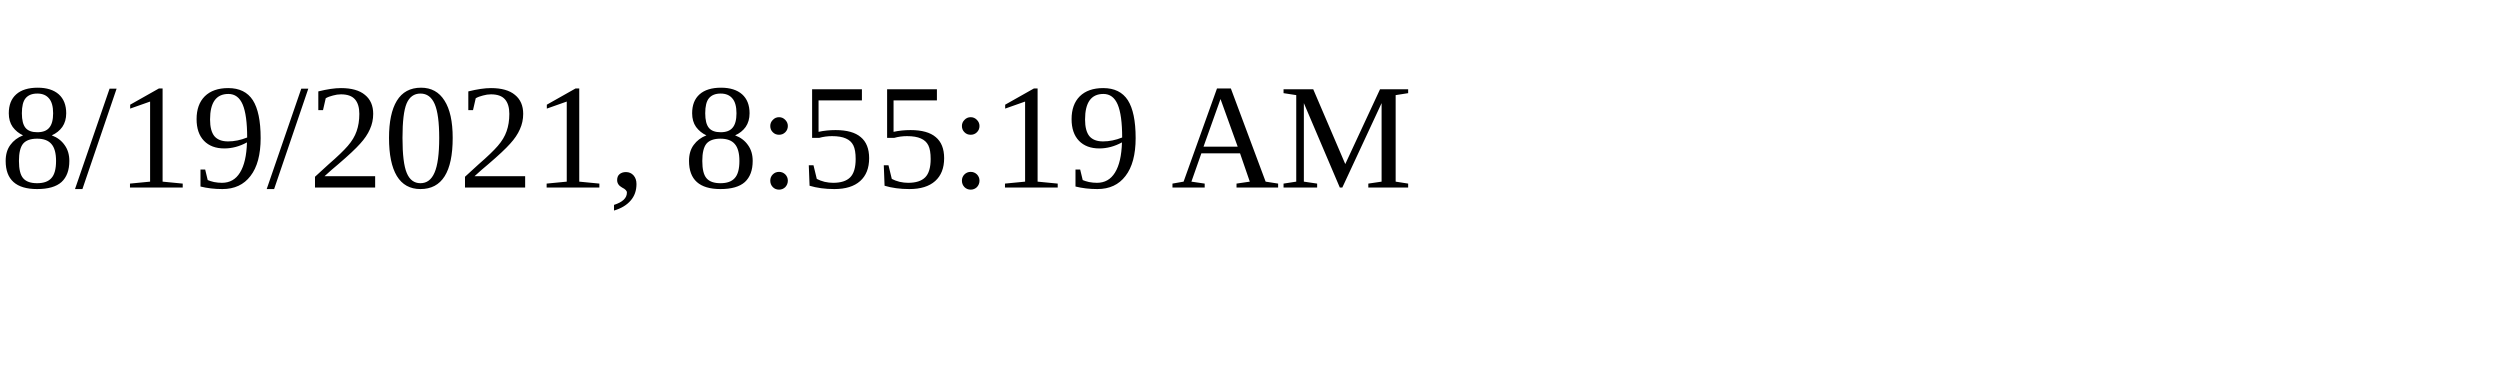
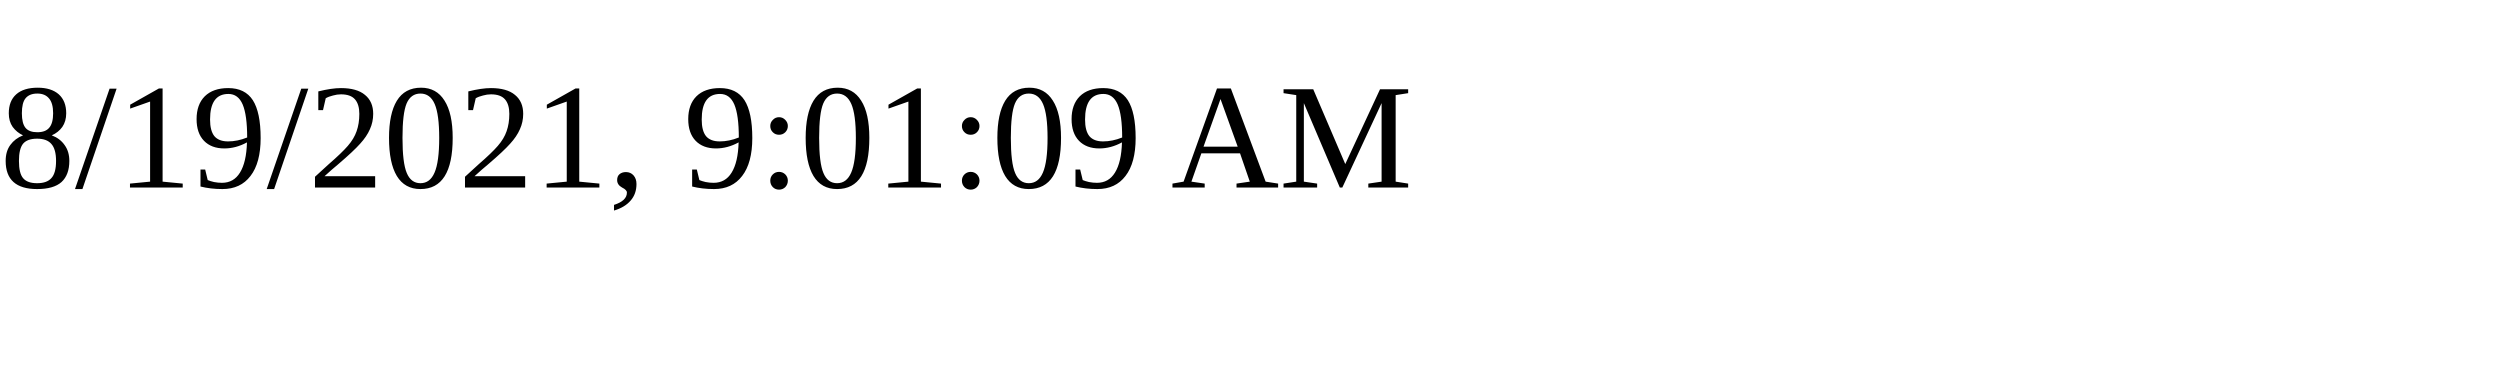
<svg xmlns="http://www.w3.org/2000/svg" height="30" width="200">
-   <text x="0" y="15">8/19/2021, 8:55:19 AM</text>
+   <text x="0" y="15">8/19/2021, 9:01:09 AM</text>
</svg>
